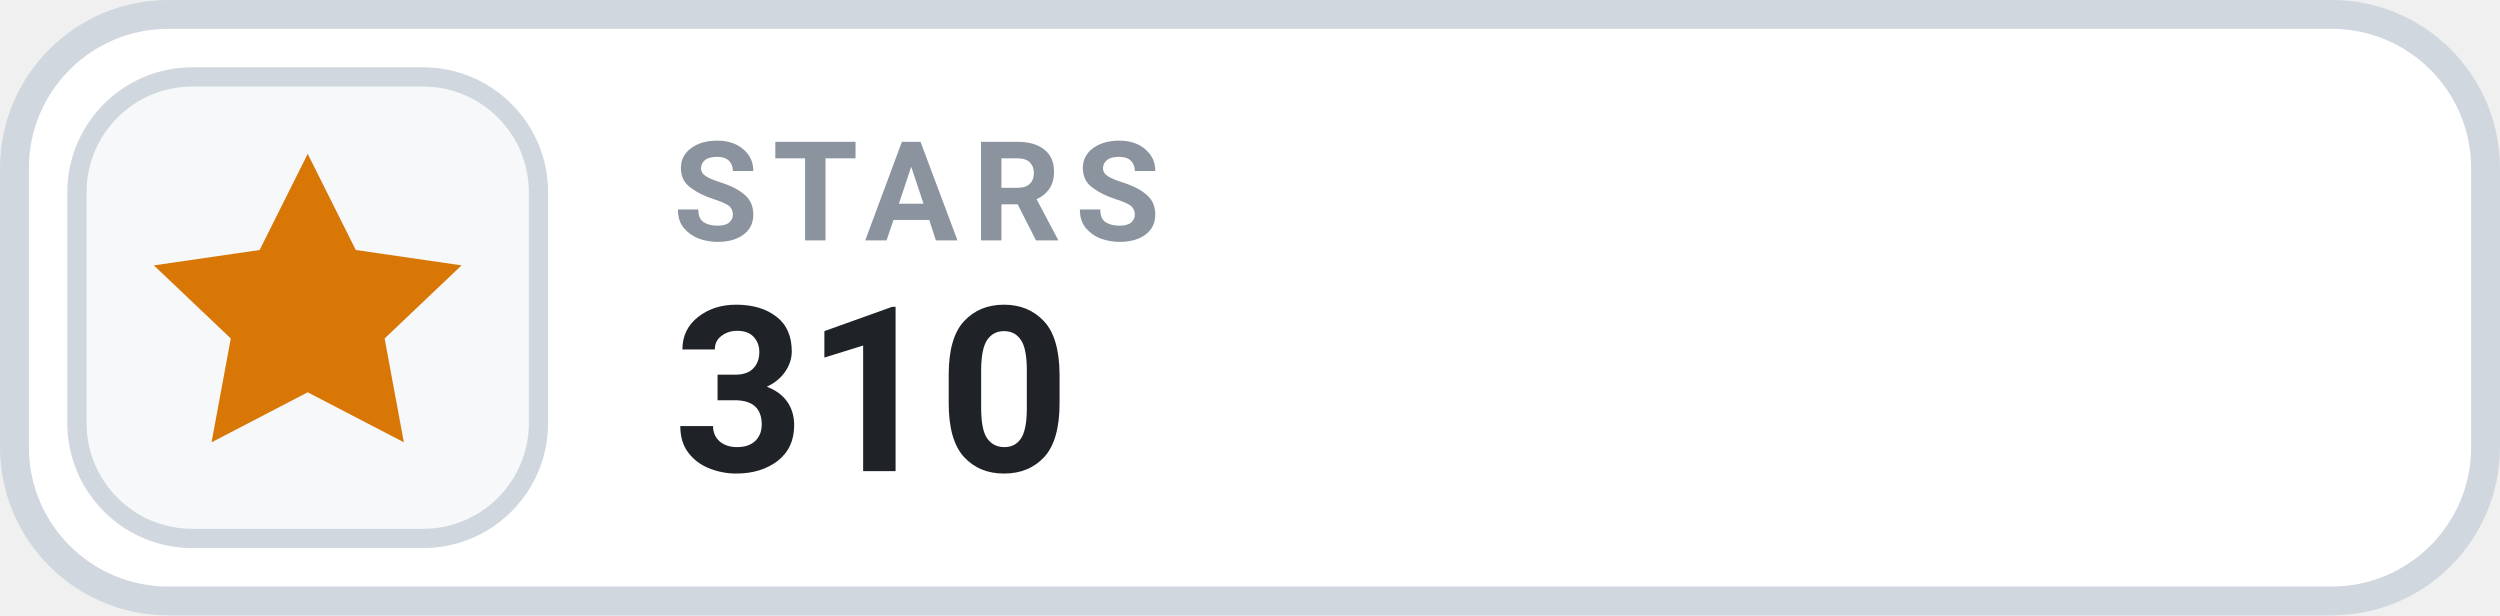
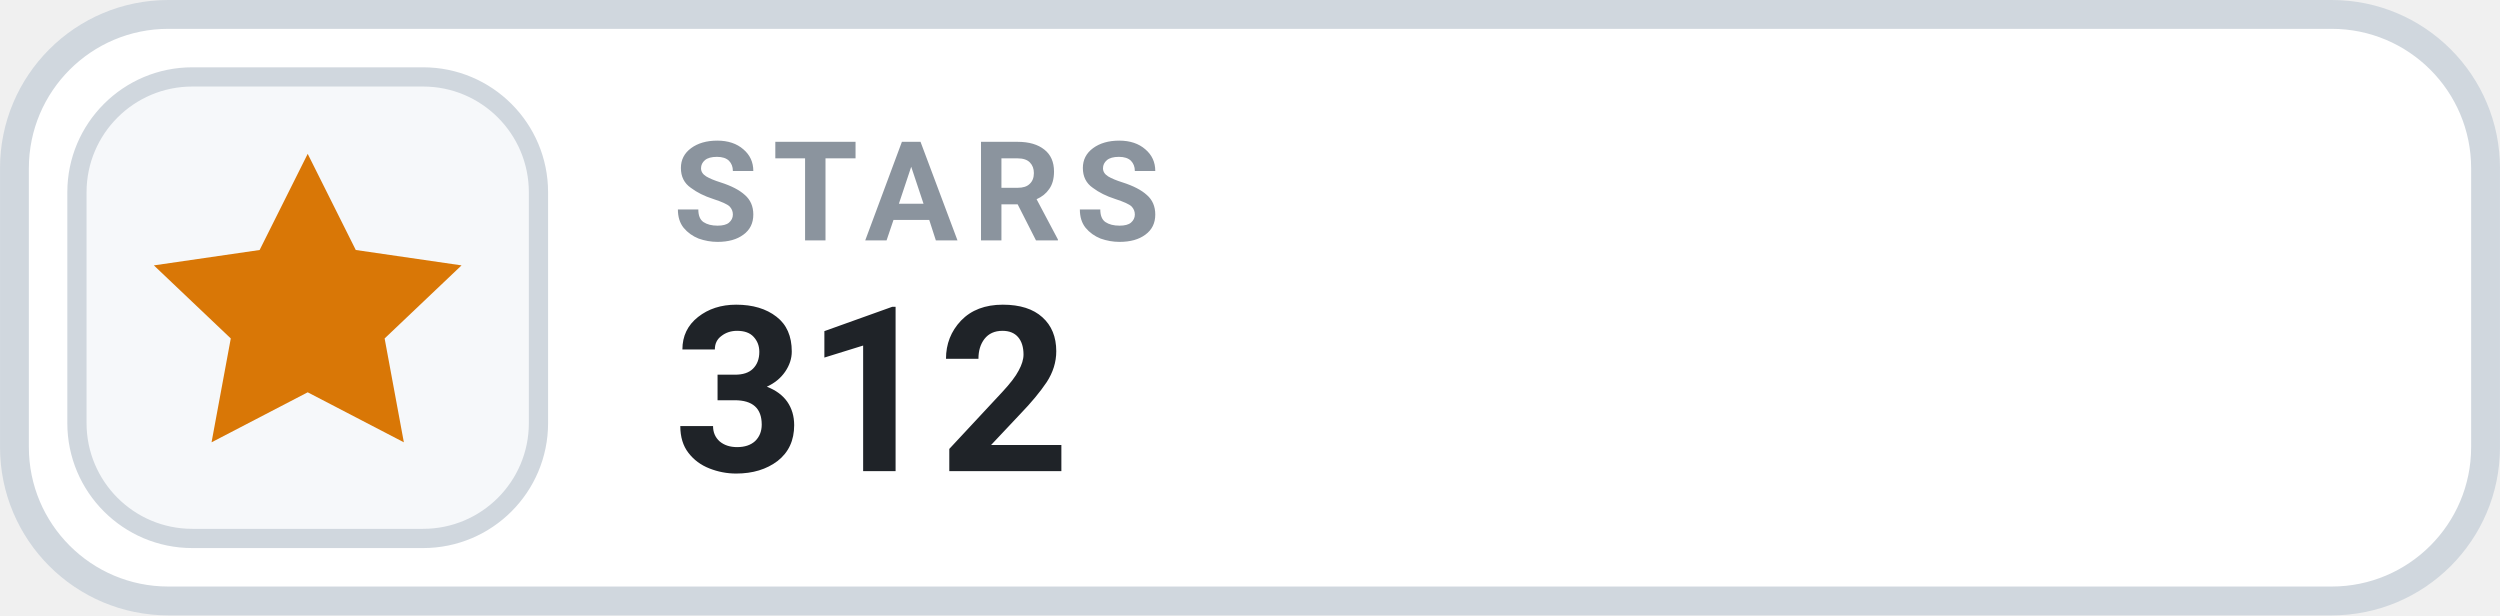
- <svg xmlns="http://www.w3.org/2000/svg" width="126" height="31.015" viewBox="0 0 130 32" role="img" aria-label="STARS 310">
+ <svg xmlns="http://www.w3.org/2000/svg" width="126" height="31.015" viewBox="0 0 130 32" role="img" aria-label="STARS 312">
  <rect x=".75" y=".75" width="128.5" height="30.5" rx="8" fill="#FFFFFF" stroke="#D0D7DE" stroke-width="1.5" />
  <rect x="4" y="4" width="24" height="24" rx="6" fill="#F6F8FA" stroke="#D0D7DE" stroke-width="1" />
  <g transform="translate(16 16)" style="color:#D97706;">
    <path d="M0 -8 l2.5 5 5.5 .8 -4 3.8 1 5.4 -5 -2.6 -5 2.6 1 -5.4 -4 -3.8 5.5 -.8 Z" fill="currentColor" />
  </g>
  <text x="35" y="12.5" fill="#8B949E" font-family="-apple-system,BlinkMacSystemFont,'Segoe UI',Roboto,Helvetica,Arial,sans-serif" font-size="7.2" font-weight="700" letter-spacing=".75">STARS</text>
-   <text x="35" y="24.5" fill="#1F2328" font-family="-apple-system,BlinkMacSystemFont,'Segoe UI',Roboto,Helvetica,Arial,sans-serif" font-size="12" font-weight="700">310</text>
+   <text x="35" y="24.5" fill="#1F2328" font-family="-apple-system,BlinkMacSystemFont,'Segoe UI',Roboto,Helvetica,Arial,sans-serif" font-size="12" font-weight="700">312</text>
</svg>
